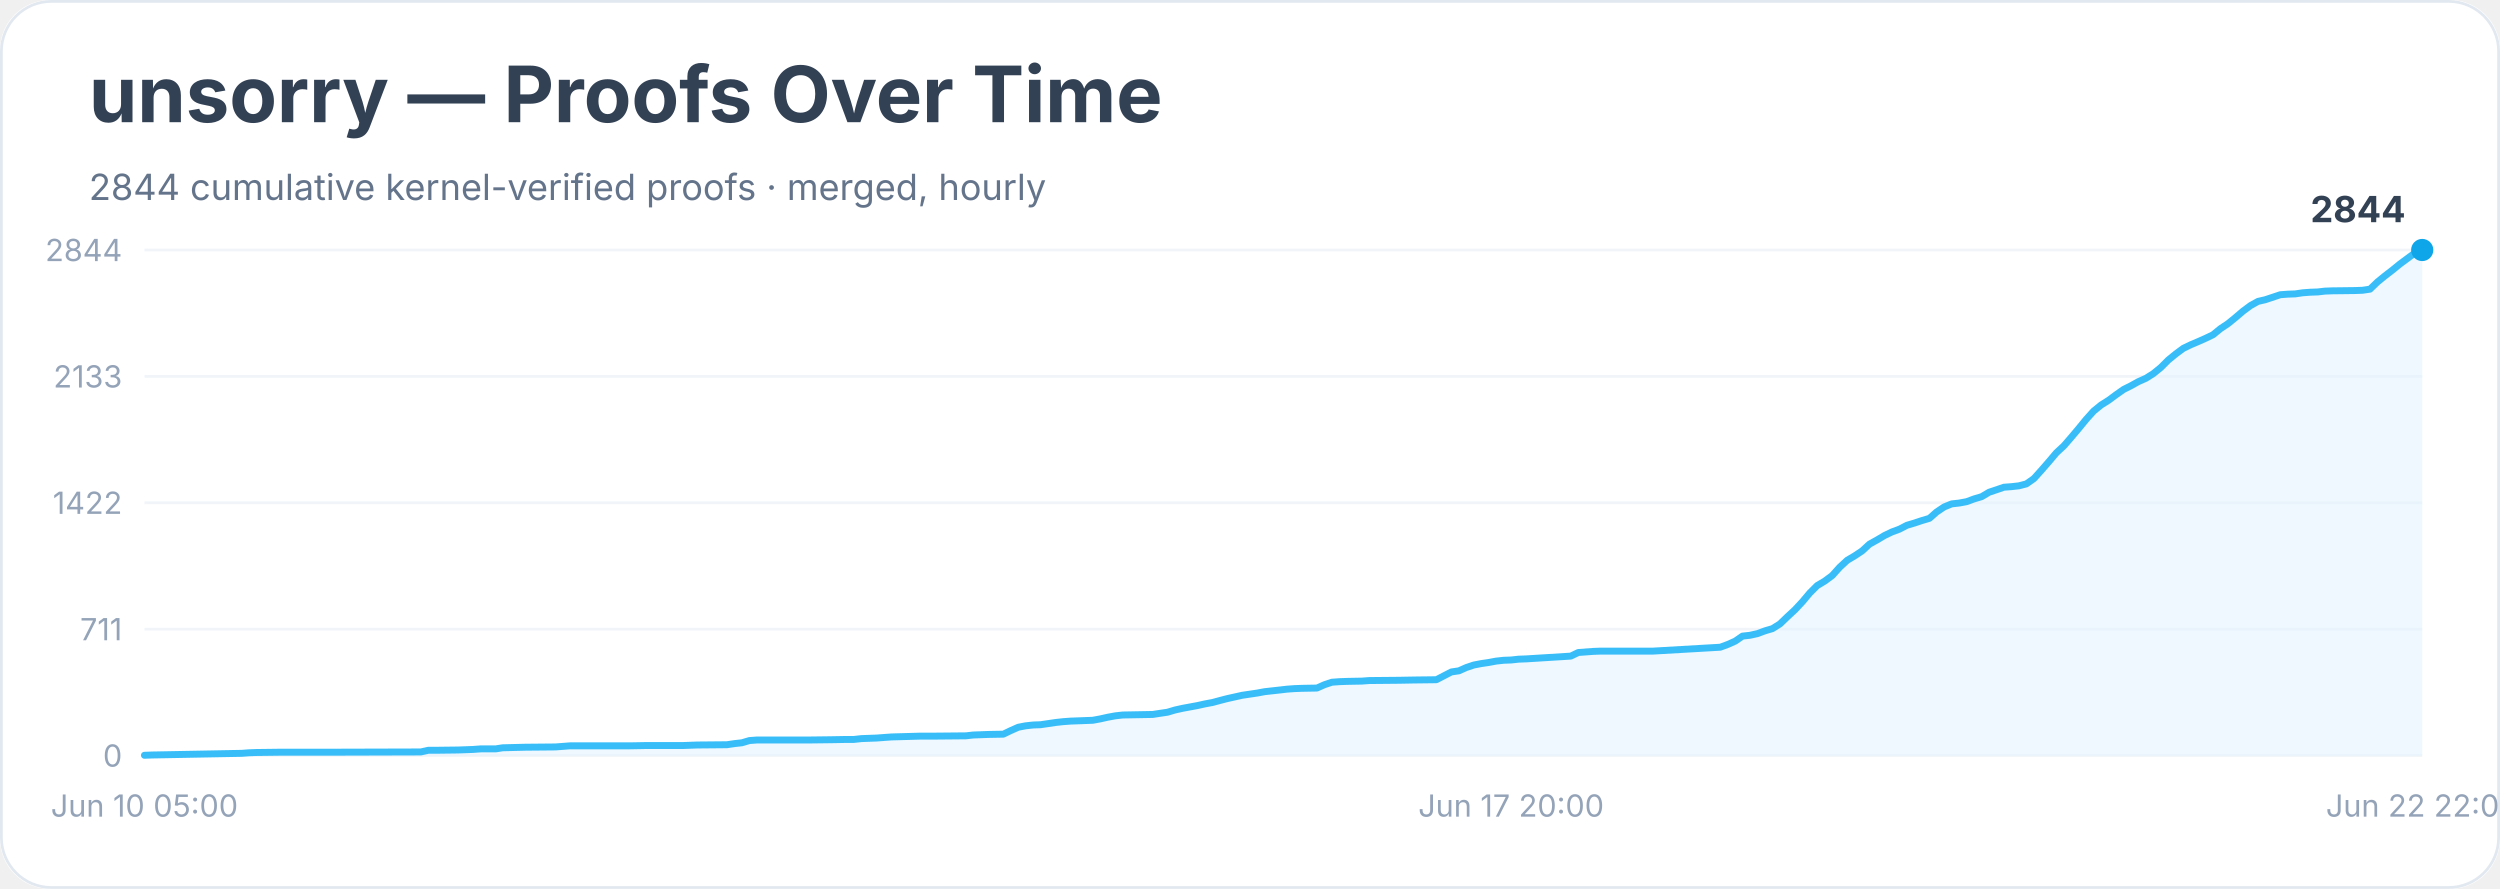
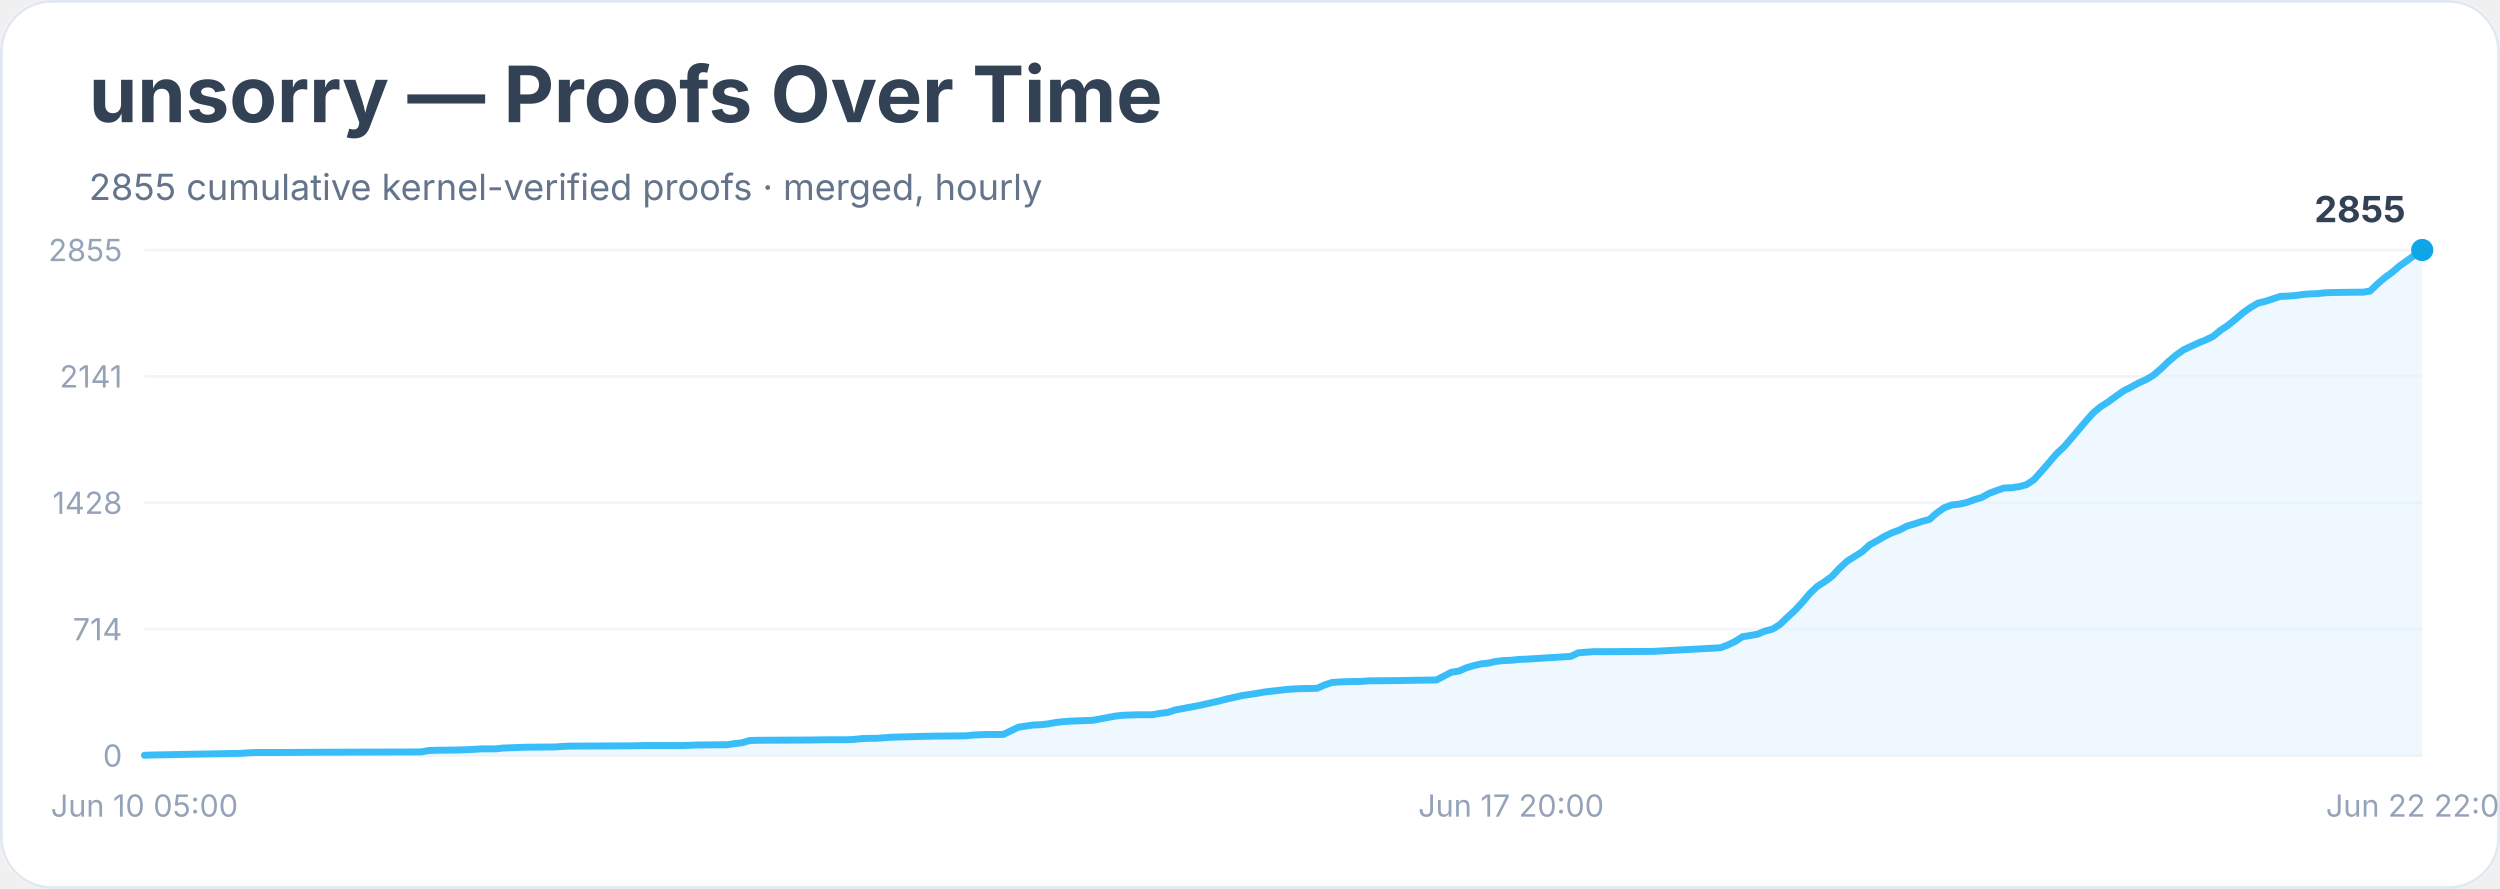
<svg xmlns="http://www.w3.org/2000/svg" width="900" height="320" viewBox="0 0 900 320" role="img" aria-labelledby="title desc">
  <rect width="900" height="100%" rx="18" fill="#ffffff" />
  <rect x="0.5" y="0.5" width="899" height="319" rx="18" fill="none" stroke="#e2e8f0" />
  <text x="32" y="44" font-family="Inter, system-ui, sans-serif" font-size="28" font-weight="700" fill="#334155">unsorry — Proofs Over Time</text>
-   <text x="32" y="72" font-family="Inter, system-ui, sans-serif" font-size="13" fill="#64748b">2844 cumulative kernel-verified proofs · merged, hourly</text>
+   <text x="32" y="72" font-family="Inter, system-ui, sans-serif" font-size="13" fill="#64748b">2855 cumulative kernel-verified proofs · merged, hourly</text>
  <line x1="52" y1="272.0" x2="872" y2="272.0" stroke="#f1f5f9" />
  <text x="44" y="276.0" text-anchor="end" font-family="Inter, system-ui, sans-serif" font-size="11" fill="#94a3b8">0</text>
  <line x1="52" y1="226.5" x2="872" y2="226.5" stroke="#f1f5f9" />
-   <text x="44" y="230.5" text-anchor="end" font-family="Inter, system-ui, sans-serif" font-size="11" fill="#94a3b8">711</text>
+   <text x="44" y="230.5" text-anchor="end" font-family="Inter, system-ui, sans-serif" font-size="11" fill="#94a3b8">714</text>
  <line x1="52" y1="181.0" x2="872" y2="181.0" stroke="#f1f5f9" />
-   <text x="44" y="185.0" text-anchor="end" font-family="Inter, system-ui, sans-serif" font-size="11" fill="#94a3b8">1422</text>
+   <text x="44" y="185.0" text-anchor="end" font-family="Inter, system-ui, sans-serif" font-size="11" fill="#94a3b8">1428</text>
  <line x1="52" y1="135.5" x2="872" y2="135.5" stroke="#f1f5f9" />
-   <text x="44" y="139.5" text-anchor="end" font-family="Inter, system-ui, sans-serif" font-size="11" fill="#94a3b8">2133</text>
+   <text x="44" y="139.5" text-anchor="end" font-family="Inter, system-ui, sans-serif" font-size="11" fill="#94a3b8">2141</text>
  <line x1="52" y1="90.0" x2="872" y2="90.0" stroke="#f1f5f9" />
-   <text x="44" y="94.0" text-anchor="end" font-family="Inter, system-ui, sans-serif" font-size="11" fill="#94a3b8">2844</text>
-   <polygon points="52.0,272.0 52.0,271.9 54.7,271.8 87.0,271.2 89.6,271.0 92.3,270.9 100.4,270.8 116.5,270.8 151.5,270.7 154.2,270.1 156.9,270.1 164.9,270.0 167.6,269.9 170.3,269.8 173.0,269.6 178.4,269.6 181.0,269.2 189.1,269.0 199.9,268.9 202.6,268.7 205.2,268.5 226.8,268.5 232.1,268.4 245.6,268.4 248.3,268.3 251.0,268.2 261.7,268.1 264.4,267.7 267.1,267.4 269.8,266.6 272.5,266.4 291.3,266.4 299.3,266.3 304.7,266.2 307.4,266.2 310.1,265.9 312.8,265.8 315.5,265.7 318.2,265.5 320.9,265.3 331.6,265.0 337.0,265.0 347.7,264.9 350.4,264.6 353.1,264.5 355.8,264.4 361.2,264.3 363.9,263.0 366.6,261.8 369.2,261.3 371.9,261.0 374.6,260.9 377.3,260.5 380.0,260.1 382.7,259.8 385.4,259.6 388.1,259.5 393.4,259.3 396.1,258.8 398.8,258.2 401.5,257.7 404.2,257.4 409.6,257.3 415.0,257.2 417.6,256.8 420.3,256.4 423.0,255.6 425.7,255.0 428.4,254.5 431.1,254.0 433.8,253.4 436.5,252.9 439.1,252.2 441.8,251.5 444.5,250.9 447.2,250.3 449.9,249.9 452.6,249.5 455.3,249.0 458.0,248.7 460.7,248.4 463.3,248.1 466.0,247.9 468.7,247.8 474.1,247.7 476.8,246.5 479.5,245.6 482.2,245.4 484.9,245.3 490.2,245.2 492.9,245.0 503.7,244.9 509.0,244.8 517.1,244.7 519.8,243.3 522.5,241.9 525.2,241.5 527.9,240.3 530.6,239.4 533.2,238.9 535.9,238.5 538.6,238.0 541.3,237.7 544.0,237.6 546.7,237.3 549.4,237.2 565.5,236.2 568.2,234.9 570.9,234.7 573.6,234.5 576.3,234.4 595.1,234.4 619.3,233.0 622.0,232.0 624.7,230.8 627.3,229.0 630.0,228.7 632.7,228.1 635.4,227.1 638.1,226.3 640.8,224.6 643.5,222.0 646.2,219.5 648.9,216.6 651.5,213.5 654.2,210.8 656.9,209.2 659.6,207.2 662.3,204.2 665.0,201.7 667.7,200.1 670.4,198.3 673.0,195.9 675.7,194.4 678.4,192.8 681.1,191.5 683.8,190.5 686.5,189.1 689.2,188.3 691.9,187.4 694.6,186.6 697.2,184.3 699.9,182.5 702.6,181.4 705.3,181.1 708.0,180.6 710.7,179.6 713.4,178.8 716.1,177.2 718.8,176.3 721.4,175.4 724.1,175.2 726.8,174.9 729.5,174.2 732.2,172.3 734.9,169.3 737.6,166.2 740.3,163.0 743.0,160.5 745.6,157.5 748.3,154.3 751.0,151.0 753.7,148.0 756.4,145.8 759.1,144.1 761.8,142.1 764.5,140.2 767.1,138.9 769.8,137.4 772.5,136.2 775.2,134.5 777.9,132.3 780.6,129.6 783.3,127.4 786.0,125.4 788.7,124.1 791.3,123.0 794.0,121.8 796.7,120.5 799.4,118.3 802.1,116.5 804.8,114.3 807.5,112.0 810.2,110.0 812.9,108.5 815.5,107.9 818.2,107.0 820.9,106.1 823.6,105.9 826.3,105.8 829.0,105.4 831.7,105.2 834.4,105.1 837.0,104.8 839.7,104.7 847.8,104.6 850.5,104.5 853.2,104.1 855.9,101.5 858.6,99.3 861.2,97.3 863.9,95.1 866.6,93.1 869.3,91.1 872.0,90.0 872.0,272.0" fill="#e0f2fe" opacity="0.55" />
-   <polyline points="52.0,271.9 54.7,271.8 87.0,271.2 89.6,271.0 92.3,270.9 100.4,270.8 116.5,270.8 151.5,270.7 154.2,270.1 156.9,270.1 164.9,270.0 167.6,269.9 170.3,269.8 173.0,269.6 178.4,269.6 181.0,269.2 189.1,269.0 199.9,268.9 202.6,268.7 205.2,268.5 226.8,268.5 232.1,268.4 245.6,268.4 248.3,268.3 251.0,268.2 261.7,268.1 264.4,267.7 267.1,267.4 269.8,266.6 272.5,266.4 291.3,266.4 299.3,266.3 304.7,266.2 307.4,266.2 310.1,265.9 312.8,265.8 315.5,265.7 318.2,265.5 320.9,265.3 331.6,265.0 337.0,265.0 347.7,264.9 350.4,264.6 353.1,264.5 355.8,264.4 361.2,264.3 363.9,263.0 366.6,261.8 369.2,261.3 371.9,261.0 374.6,260.9 377.3,260.5 380.0,260.1 382.7,259.8 385.4,259.6 388.1,259.5 393.4,259.3 396.1,258.8 398.8,258.2 401.5,257.7 404.2,257.4 409.6,257.3 415.0,257.2 417.6,256.8 420.3,256.4 423.0,255.6 425.7,255.0 428.4,254.5 431.1,254.0 433.8,253.4 436.5,252.9 439.1,252.2 441.8,251.5 444.5,250.9 447.2,250.3 449.9,249.9 452.6,249.5 455.3,249.0 458.0,248.7 460.7,248.4 463.3,248.1 466.0,247.9 468.7,247.8 474.1,247.7 476.8,246.5 479.5,245.6 482.2,245.4 484.9,245.3 490.2,245.2 492.9,245.0 503.7,244.9 509.0,244.8 517.1,244.7 519.8,243.3 522.5,241.9 525.2,241.5 527.9,240.3 530.6,239.4 533.2,238.9 535.9,238.5 538.6,238.0 541.3,237.7 544.0,237.6 546.7,237.3 549.4,237.2 565.5,236.2 568.2,234.9 570.9,234.7 573.6,234.5 576.3,234.4 595.1,234.4 619.3,233.0 622.0,232.0 624.7,230.8 627.3,229.0 630.0,228.7 632.7,228.1 635.4,227.1 638.1,226.3 640.8,224.6 643.5,222.0 646.2,219.5 648.9,216.6 651.5,213.5 654.2,210.8 656.9,209.2 659.6,207.2 662.3,204.2 665.0,201.7 667.7,200.1 670.4,198.3 673.0,195.9 675.7,194.4 678.4,192.8 681.1,191.5 683.8,190.5 686.5,189.1 689.2,188.3 691.9,187.4 694.6,186.6 697.2,184.3 699.9,182.5 702.6,181.4 705.3,181.1 708.0,180.6 710.7,179.6 713.4,178.8 716.1,177.2 718.8,176.3 721.4,175.4 724.1,175.2 726.8,174.9 729.5,174.2 732.2,172.3 734.9,169.3 737.6,166.2 740.3,163.0 743.0,160.5 745.6,157.5 748.3,154.3 751.0,151.0 753.7,148.0 756.4,145.8 759.1,144.1 761.8,142.1 764.5,140.2 767.1,138.9 769.8,137.4 772.5,136.2 775.2,134.5 777.9,132.3 780.6,129.6 783.3,127.4 786.0,125.4 788.7,124.1 791.3,123.0 794.0,121.8 796.7,120.5 799.4,118.3 802.1,116.5 804.8,114.3 807.5,112.0 810.2,110.0 812.9,108.5 815.5,107.9 818.2,107.0 820.9,106.1 823.6,105.9 826.3,105.8 829.0,105.4 831.7,105.2 834.4,105.1 837.0,104.8 839.7,104.7 847.8,104.6 850.5,104.5 853.2,104.1 855.9,101.5 858.6,99.3 861.2,97.3 863.9,95.1 866.6,93.1 869.3,91.1 872.0,90.0" fill="none" stroke="#38bdf8" stroke-width="2.5" stroke-linejoin="round" stroke-linecap="round" />
+   <text x="44" y="94.0" text-anchor="end" font-family="Inter, system-ui, sans-serif" font-size="11" fill="#94a3b8">2855</text>
+   <polygon points="52.0,272.0 52.0,271.9 54.7,271.8 87.0,271.2 89.6,271.0 92.3,270.9 100.4,270.9 116.5,270.8 151.5,270.7 154.2,270.2 156.9,270.1 164.9,270.0 167.6,269.9 170.3,269.8 173.0,269.6 178.4,269.6 181.0,269.3 189.1,269.0 199.9,268.9 202.6,268.7 205.2,268.6 226.8,268.5 232.1,268.4 245.6,268.4 248.3,268.3 251.0,268.2 261.7,268.1 264.4,267.7 267.1,267.4 269.8,266.6 272.5,266.5 291.3,266.4 299.3,266.3 304.7,266.3 307.4,266.2 310.1,265.9 312.8,265.8 315.5,265.8 318.2,265.6 320.9,265.4 331.6,265.1 337.0,265.0 347.7,264.9 350.4,264.6 353.1,264.5 355.8,264.4 361.2,264.4 363.9,263.1 366.6,261.8 369.2,261.4 371.9,261.0 374.6,260.9 377.3,260.6 380.0,260.1 382.7,259.8 385.4,259.6 388.1,259.5 393.4,259.3 396.1,258.8 398.8,258.3 401.5,257.8 404.2,257.5 409.6,257.3 415.0,257.3 417.6,256.8 420.3,256.5 423.0,255.6 425.7,255.1 428.4,254.6 431.1,254.1 433.8,253.5 436.5,252.9 439.1,252.3 441.8,251.6 444.5,251.0 447.2,250.4 449.9,250.0 452.6,249.6 455.3,249.1 458.0,248.8 460.7,248.5 463.3,248.2 466.0,248.0 468.7,247.9 474.1,247.8 476.8,246.6 479.5,245.7 482.2,245.5 484.9,245.4 490.2,245.3 492.9,245.1 503.7,245.0 509.0,244.9 517.1,244.8 519.8,243.4 522.5,242.0 525.2,241.6 527.9,240.4 530.6,239.6 533.2,239.0 535.9,238.7 538.6,238.1 541.3,237.8 544.0,237.7 546.7,237.4 549.4,237.3 565.5,236.3 568.2,235.0 570.9,234.8 573.6,234.6 576.3,234.6 595.1,234.5 619.3,233.2 622.0,232.2 624.7,230.9 627.3,229.2 630.0,228.8 632.7,228.3 635.4,227.2 638.1,226.5 640.8,224.8 643.5,222.2 646.2,219.7 648.9,216.8 651.5,213.7 654.2,211.1 656.9,209.4 659.6,207.4 662.3,204.5 665.0,202.0 667.7,200.3 670.4,198.6 673.0,196.2 675.7,194.7 678.4,193.1 681.1,191.8 683.8,190.8 686.5,189.4 689.2,188.6 691.9,187.7 694.6,187.0 697.2,184.7 699.9,182.8 702.6,181.8 705.3,181.5 708.0,180.9 710.7,179.9 713.4,179.1 716.1,177.6 718.8,176.6 721.4,175.7 724.1,175.6 726.8,175.2 729.5,174.5 732.2,172.7 734.9,169.7 737.6,166.6 740.3,163.4 743.0,160.9 745.6,157.9 748.3,154.7 751.0,151.5 753.7,148.5 756.4,146.3 759.1,144.6 761.8,142.6 764.5,140.7 767.1,139.4 769.8,137.9 772.5,136.7 775.2,135.1 777.9,132.8 780.6,130.2 783.3,127.9 786.0,126.0 788.7,124.7 791.3,123.5 794.0,122.4 796.7,121.1 799.4,118.9 802.1,117.1 804.8,114.9 807.5,112.6 810.2,110.7 812.9,109.1 815.5,108.5 818.2,107.6 820.9,106.7 823.6,106.6 826.3,106.4 829.0,106.0 831.7,105.8 834.4,105.7 837.0,105.4 839.7,105.3 847.8,105.2 850.5,105.2 853.2,104.8 855.9,102.2 858.6,99.9 861.2,98.0 863.9,95.7 866.6,93.8 869.3,91.8 872.0,90.0 872.0,272.0" fill="#e0f2fe" opacity="0.55" />
+   <polyline points="52.0,271.9 54.7,271.8 87.0,271.2 89.6,271.0 92.3,270.9 100.4,270.9 116.5,270.8 151.5,270.7 154.2,270.2 156.9,270.1 164.9,270.0 167.6,269.9 170.3,269.8 173.0,269.6 178.4,269.6 181.0,269.3 189.1,269.0 199.9,268.9 202.6,268.7 205.2,268.6 226.8,268.5 232.1,268.4 245.6,268.4 248.3,268.3 251.0,268.2 261.7,268.1 264.4,267.7 267.1,267.4 269.8,266.6 272.5,266.5 291.3,266.4 299.3,266.3 304.7,266.3 307.4,266.2 310.1,265.9 312.8,265.8 315.5,265.8 318.2,265.6 320.9,265.4 331.6,265.1 337.0,265.0 347.7,264.9 350.4,264.6 353.1,264.5 355.8,264.4 361.2,264.4 363.9,263.1 366.6,261.8 369.2,261.4 371.9,261.0 374.6,260.9 377.3,260.6 380.0,260.1 382.7,259.8 385.4,259.6 388.1,259.5 393.4,259.3 396.1,258.8 398.8,258.3 401.5,257.8 404.2,257.5 409.6,257.3 415.0,257.3 417.6,256.8 420.3,256.5 423.0,255.6 425.7,255.1 428.4,254.6 431.1,254.1 433.8,253.5 436.5,252.9 439.1,252.3 441.8,251.6 444.5,251.0 447.2,250.4 449.9,250.0 452.6,249.6 455.3,249.1 458.0,248.8 460.7,248.5 463.3,248.2 466.0,248.0 468.7,247.9 474.1,247.8 476.8,246.6 479.5,245.7 482.2,245.5 484.9,245.4 490.2,245.3 492.9,245.1 503.7,245.0 509.0,244.9 517.1,244.8 519.8,243.4 522.5,242.0 525.2,241.6 527.9,240.4 530.6,239.6 533.2,239.0 535.9,238.7 538.6,238.1 541.3,237.8 544.0,237.7 546.7,237.4 549.4,237.3 565.5,236.3 568.2,235.0 570.9,234.8 573.6,234.6 576.3,234.6 595.1,234.5 619.3,233.2 622.0,232.2 624.7,230.9 627.3,229.2 630.0,228.8 632.7,228.3 635.4,227.2 638.1,226.5 640.8,224.8 643.5,222.2 646.2,219.7 648.9,216.8 651.5,213.7 654.2,211.1 656.9,209.4 659.6,207.4 662.3,204.5 665.0,202.0 667.7,200.3 670.4,198.6 673.0,196.2 675.7,194.7 678.4,193.1 681.1,191.8 683.8,190.8 686.5,189.4 689.2,188.6 691.9,187.7 694.6,187.0 697.2,184.7 699.9,182.8 702.6,181.8 705.3,181.5 708.0,180.9 710.7,179.9 713.4,179.1 716.1,177.6 718.8,176.6 721.4,175.7 724.1,175.6 726.8,175.2 729.5,174.5 732.2,172.7 734.9,169.7 737.6,166.6 740.3,163.4 743.0,160.9 745.6,157.9 748.3,154.7 751.0,151.5 753.7,148.5 756.4,146.3 759.1,144.6 761.8,142.6 764.5,140.7 767.1,139.4 769.8,137.9 772.5,136.7 775.2,135.1 777.9,132.8 780.6,130.2 783.3,127.9 786.0,126.0 788.7,124.7 791.3,123.5 794.0,122.4 796.7,121.1 799.4,118.9 802.1,117.1 804.8,114.9 807.5,112.6 810.2,110.7 812.9,109.1 815.5,108.5 818.2,107.6 820.9,106.7 823.6,106.6 826.3,106.4 829.0,106.0 831.7,105.8 834.4,105.7 837.0,105.4 839.7,105.3 847.8,105.2 850.5,105.2 853.2,104.8 855.9,102.2 858.6,99.9 861.2,98.0 863.9,95.7 866.6,93.8 869.3,91.8 872.0,90.0" fill="none" stroke="#38bdf8" stroke-width="2.5" stroke-linejoin="round" stroke-linecap="round" />
  <circle cx="872.0" cy="90.0" r="4" fill="#0ea5e9" />
-   <text x="866.0" y="80.0" text-anchor="end" font-family="Inter, system-ui, sans-serif" font-size="13" font-weight="700" fill="#334155">2844</text>
+   <text x="866.0" y="80.0" text-anchor="end" font-family="Inter, system-ui, sans-serif" font-size="13" font-weight="700" fill="#334155">2855</text>
  <text x="52.0" y="294" text-anchor="middle" font-family="Inter, system-ui, sans-serif" font-size="11" fill="#94a3b8">Jun 10 05:00</text>
  <text x="544.0" y="294" text-anchor="middle" font-family="Inter, system-ui, sans-serif" font-size="11" fill="#94a3b8">Jun 17 20:00</text>
  <text x="872.0" y="294" text-anchor="middle" font-family="Inter, system-ui, sans-serif" font-size="11" fill="#94a3b8">Jun 22 22:00</text>
</svg>
